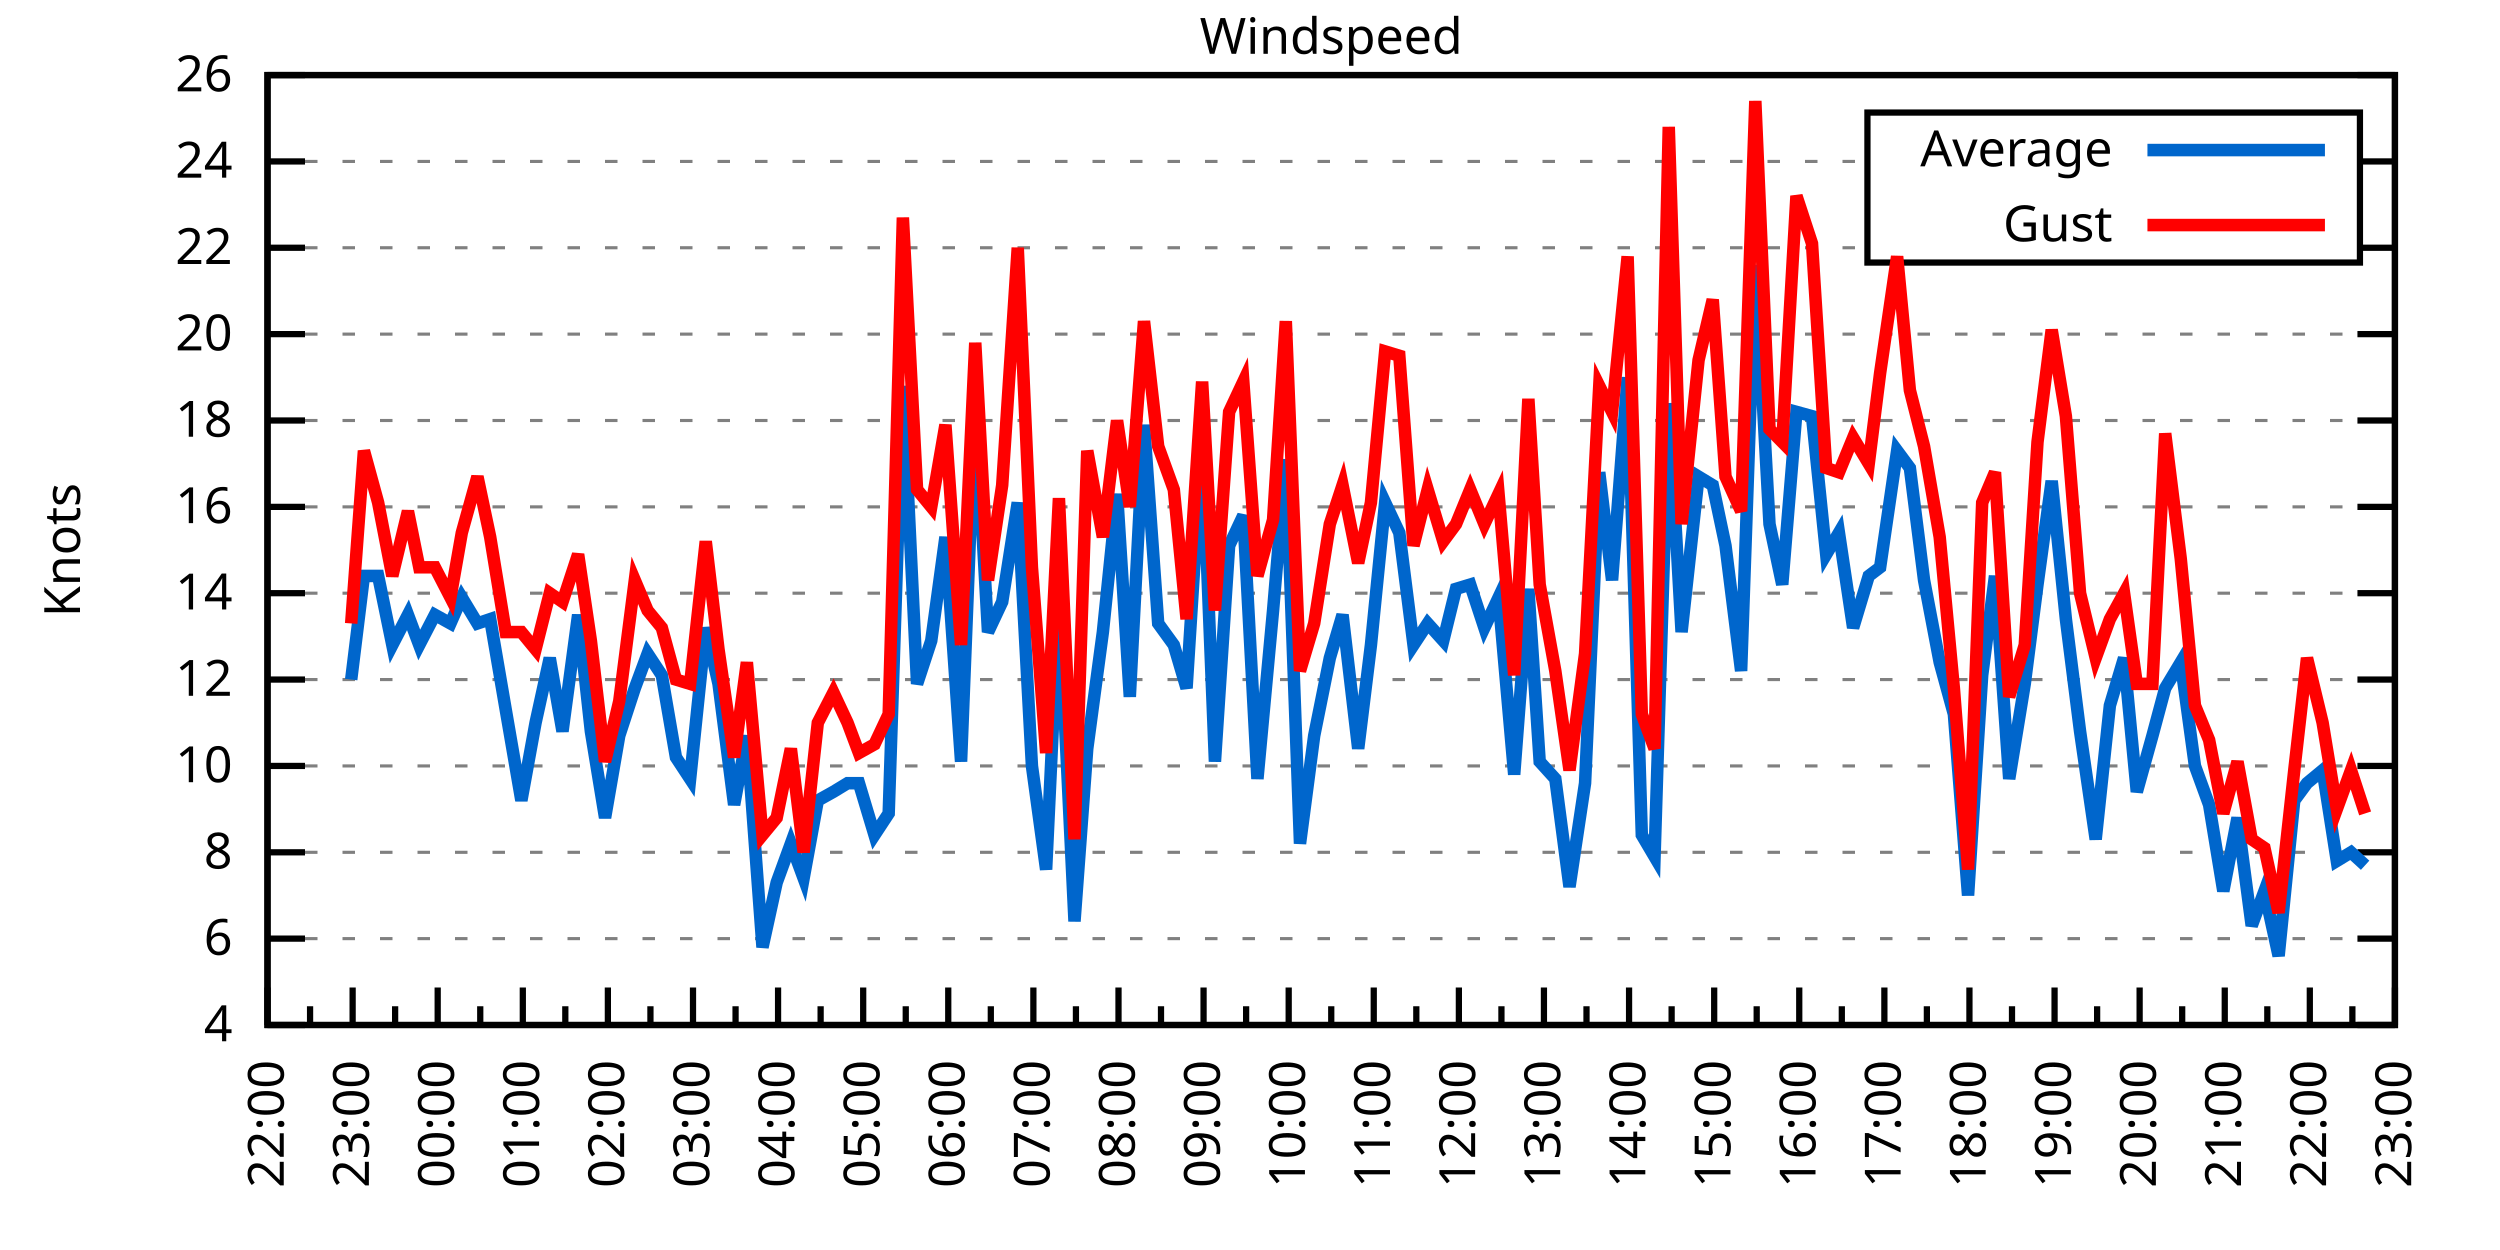
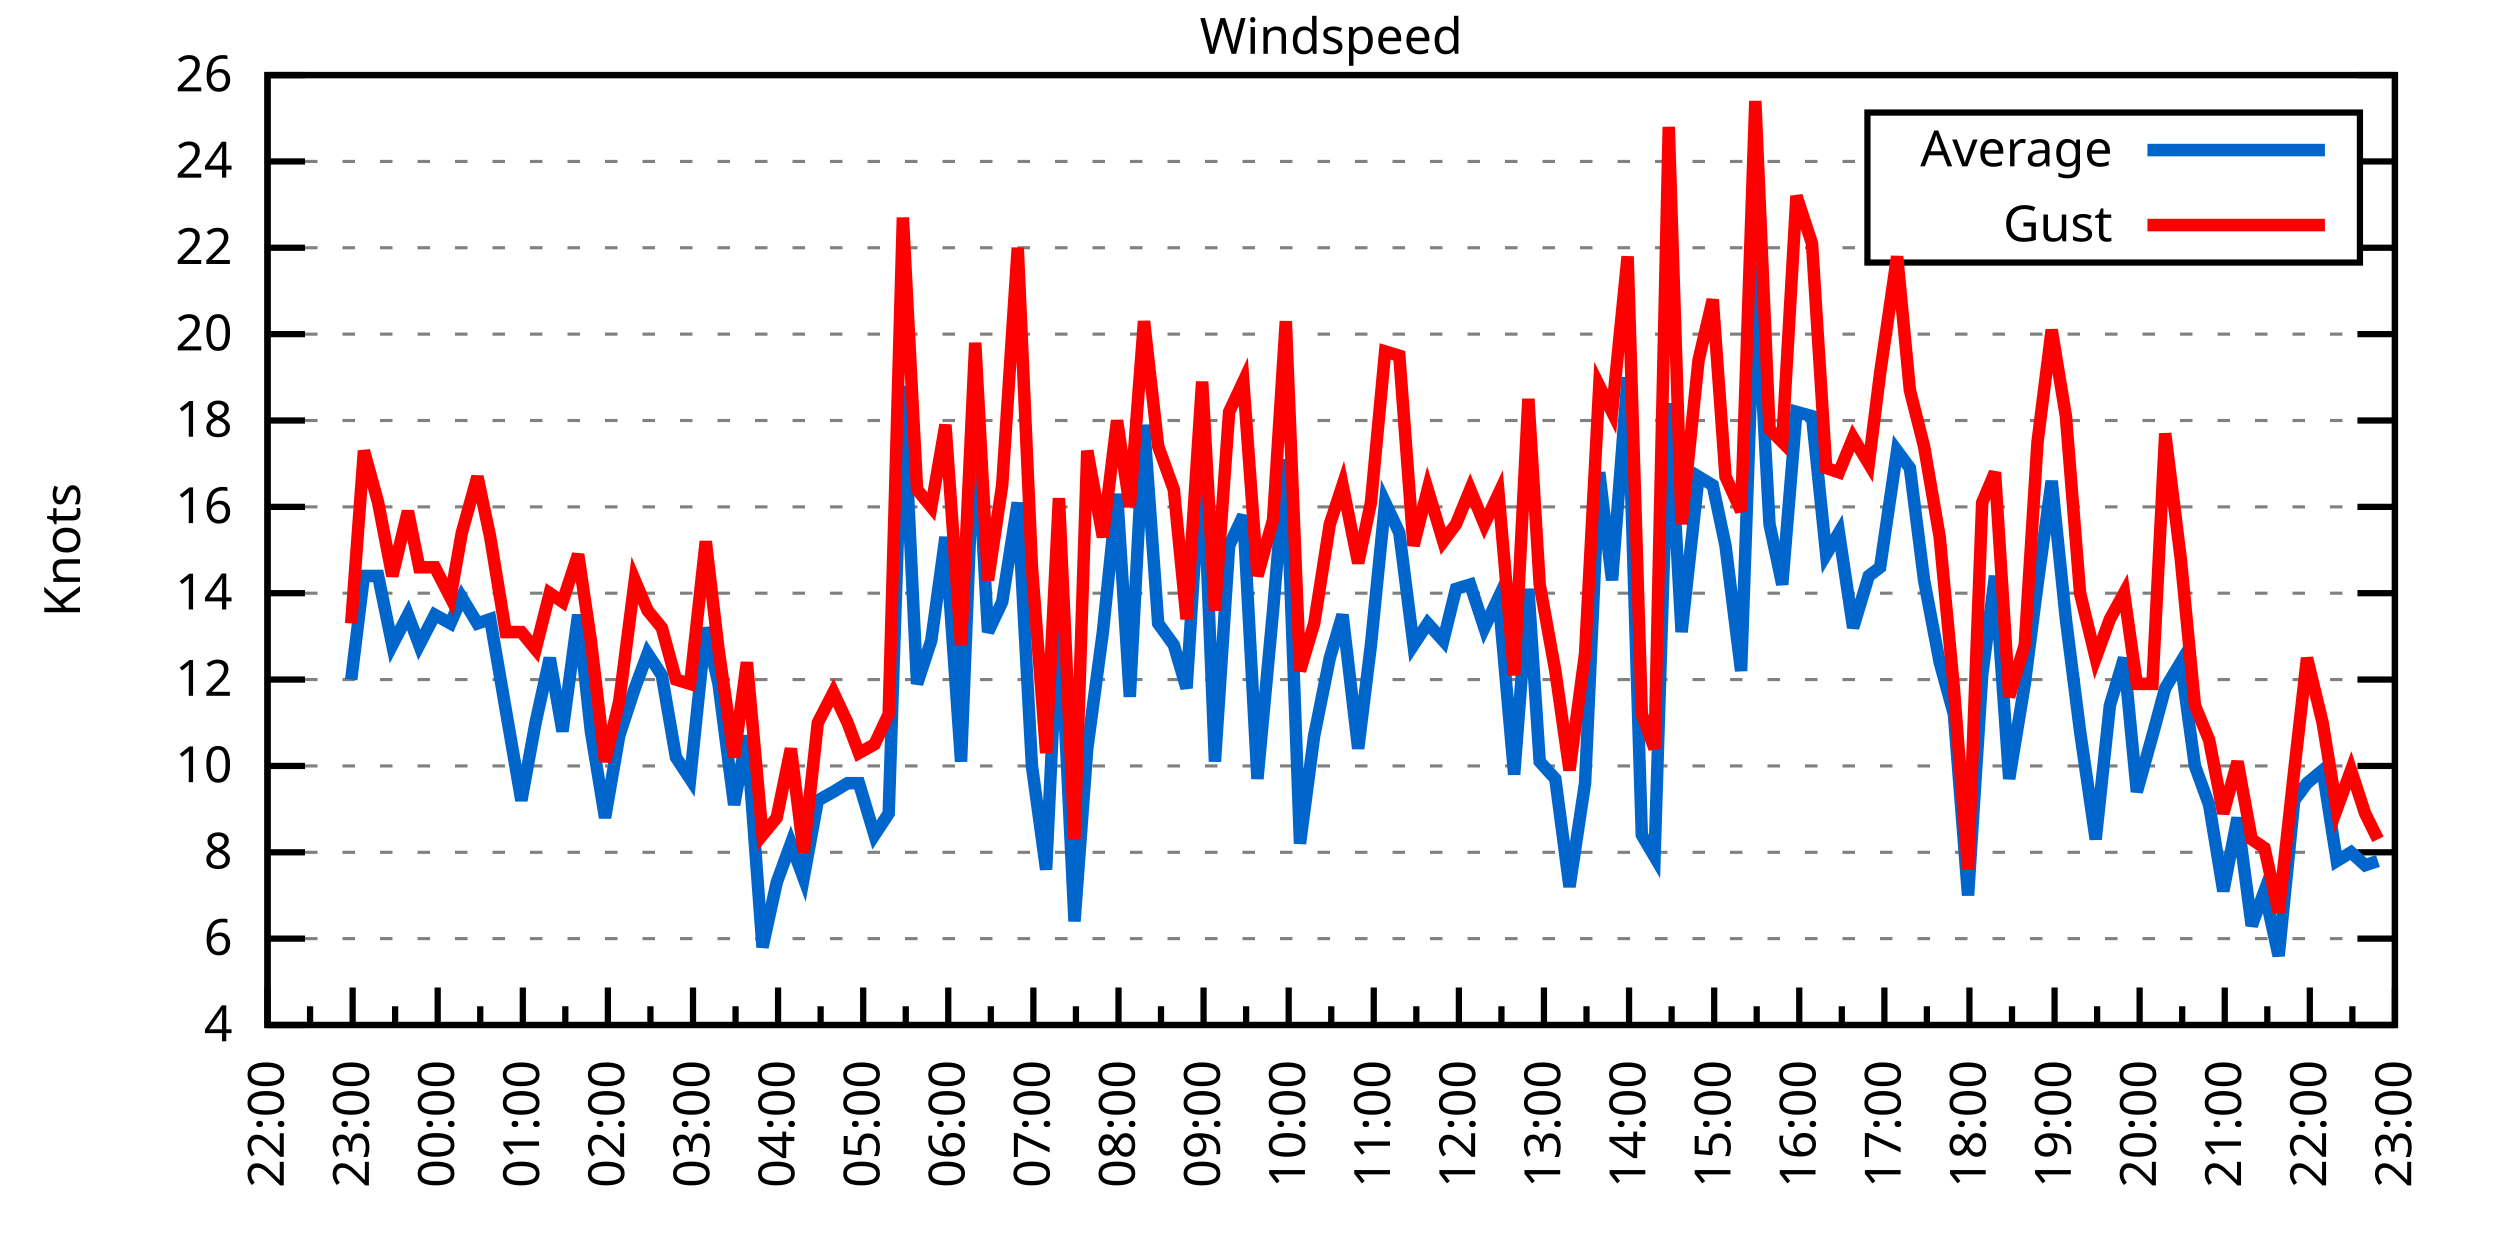
<svg xmlns="http://www.w3.org/2000/svg" xmlns:xlink="http://www.w3.org/1999/xlink" width="400" height="200" viewBox="0 0 400 200">
  <g id="gnuplot_canvas">
    <rect x="0" y="0" width="400" height="200" fill="none" />
    <defs>
      <circle id="gpDot" r="0.5" stroke-width="0.5" stroke="currentColor" />
      <path id="gpPt0" stroke-width="0.333" stroke="currentColor" d="M-1,0 h2 M0,-1 v2" />
      <path id="gpPt1" stroke-width="0.333" stroke="currentColor" d="M-1,-1 L1,1 M1,-1 L-1,1" />
      <path id="gpPt2" stroke-width="0.333" stroke="currentColor" d="M-1,0 L1,0 M0,-1 L0,1 M-1,-1 L1,1 M-1,1 L1,-1" />
      <rect id="gpPt3" stroke-width="0.333" stroke="currentColor" x="-1" y="-1" width="2" height="2" />
      <rect id="gpPt4" stroke-width="0.333" stroke="currentColor" fill="currentColor" x="-1" y="-1" width="2" height="2" />
      <circle id="gpPt5" stroke-width="0.333" stroke="currentColor" cx="0" cy="0" r="1" />
      <use xlink:href="#gpPt5" id="gpPt6" fill="currentColor" stroke="none" />
      <path id="gpPt7" stroke-width="0.333" stroke="currentColor" d="M0,-1.33 L-1.33,0.67 L1.33,0.67 z" />
      <use xlink:href="#gpPt7" id="gpPt8" fill="currentColor" stroke="none" />
      <use xlink:href="#gpPt7" id="gpPt9" stroke="currentColor" transform="rotate(180)" />
      <use xlink:href="#gpPt9" id="gpPt10" fill="currentColor" stroke="none" />
      <use xlink:href="#gpPt3" id="gpPt11" stroke="currentColor" transform="rotate(45)" />
      <use xlink:href="#gpPt11" id="gpPt12" fill="currentColor" stroke="none" />
      <path id="gpPt13" stroke-width="0.333" stroke="currentColor" d="M0,1.330 L1.265,0.411 L0.782,-1.067 L-0.782,-1.076 L-1.265,0.411 z" />
      <use xlink:href="#gpPt13" id="gpPt14" fill="currentColor" stroke="none" />
      <filter id="textbox" filterUnits="objectBoundingBox" x="0" y="0" height="1" width="1">
        <feFlood flood-color="white" flood-opacity="1" result="bgnd" />
        <feComposite in="SourceGraphic" in2="bgnd" operator="atop" />
      </filter>
      <filter id="greybox" filterUnits="objectBoundingBox" x="0" y="0" height="1" width="1">
        <feFlood flood-color="lightgrey" flood-opacity="1" result="grey" />
        <feComposite in="SourceGraphic" in2="grey" operator="atop" />
      </filter>
    </defs>
    <g fill="none" color="white" stroke="currentColor" stroke-width="1.00" stroke-linecap="butt" stroke-linejoin="miter">
</g>
    <g fill="none" color="black" stroke="currentColor" stroke-width="1.00" stroke-linecap="butt" stroke-linejoin="miter">
      <g stroke="none" shape-rendering="crispEdges">
        <polygon fill="rgb(255, 255, 255)" points="42.80,164.00 383.18,164.00 383.18,12.02 42.80,12.02 " />
      </g>
    </g>
    <g fill="none" color="black" stroke="currentColor" stroke-width="1.00" stroke-linecap="butt" stroke-linejoin="miter">
</g>
    <g fill="none" color="black" stroke="black" stroke-width="0.50" stroke-linecap="butt" stroke-linejoin="miter">
</g>
    <g fill="none" color="gray" stroke="currentColor" stroke-width="0.50" stroke-linecap="butt" stroke-linejoin="miter">
      <path stroke="gray" stroke-dasharray="2,4" class="gridline" d="M42.80,164.00 L383.19,164.00  " />
    </g>
    <g fill="none" color="gray" stroke="gray" stroke-width="1.00" stroke-linecap="butt" stroke-linejoin="miter">
</g>
    <g fill="none" color="black" stroke="currentColor" stroke-width="1.00" stroke-linecap="butt" stroke-linejoin="miter">
      <path stroke="black" d="M42.80,164.00 L48.80,164.00 M383.19,164.00 L377.19,164.00  " />
      <g transform="translate(37.20,166.60)" stroke="none" fill="black" font-family="Sans" font-size="8.00" text-anchor="end">
        <text>
          <tspan font-family="Sans"> 4</tspan>
        </text>
      </g>
    </g>
    <g fill="none" color="black" stroke="currentColor" stroke-width="1.00" stroke-linecap="butt" stroke-linejoin="miter">
</g>
    <g fill="none" color="black" stroke="black" stroke-width="0.50" stroke-linecap="butt" stroke-linejoin="miter">
</g>
    <g fill="none" color="gray" stroke="currentColor" stroke-width="0.50" stroke-linecap="butt" stroke-linejoin="miter">
      <path stroke="gray" stroke-dasharray="2,4" class="gridline" d="M42.80,150.18 L383.19,150.18  " />
    </g>
    <g fill="none" color="gray" stroke="gray" stroke-width="1.00" stroke-linecap="butt" stroke-linejoin="miter">
</g>
    <g fill="none" color="black" stroke="currentColor" stroke-width="1.00" stroke-linecap="butt" stroke-linejoin="miter">
      <path stroke="black" d="M42.80,150.18 L48.80,150.18 M383.19,150.18 L377.19,150.18  " />
      <g transform="translate(37.20,152.78)" stroke="none" fill="black" font-family="Sans" font-size="8.00" text-anchor="end">
        <text>
          <tspan font-family="Sans"> 6</tspan>
        </text>
      </g>
    </g>
    <g fill="none" color="black" stroke="currentColor" stroke-width="1.00" stroke-linecap="butt" stroke-linejoin="miter">
</g>
    <g fill="none" color="black" stroke="black" stroke-width="0.50" stroke-linecap="butt" stroke-linejoin="miter">
</g>
    <g fill="none" color="gray" stroke="currentColor" stroke-width="0.50" stroke-linecap="butt" stroke-linejoin="miter">
      <path stroke="gray" stroke-dasharray="2,4" class="gridline" d="M42.80,136.37 L383.19,136.37  " />
    </g>
    <g fill="none" color="gray" stroke="gray" stroke-width="1.00" stroke-linecap="butt" stroke-linejoin="miter">
</g>
    <g fill="none" color="black" stroke="currentColor" stroke-width="1.00" stroke-linecap="butt" stroke-linejoin="miter">
      <path stroke="black" d="M42.80,136.37 L48.80,136.37 M383.19,136.37 L377.19,136.37  " />
      <g transform="translate(37.20,138.97)" stroke="none" fill="black" font-family="Sans" font-size="8.00" text-anchor="end">
        <text>
          <tspan font-family="Sans"> 8</tspan>
        </text>
      </g>
    </g>
    <g fill="none" color="black" stroke="currentColor" stroke-width="1.00" stroke-linecap="butt" stroke-linejoin="miter">
</g>
    <g fill="none" color="black" stroke="black" stroke-width="0.50" stroke-linecap="butt" stroke-linejoin="miter">
</g>
    <g fill="none" color="gray" stroke="currentColor" stroke-width="0.50" stroke-linecap="butt" stroke-linejoin="miter">
      <path stroke="gray" stroke-dasharray="2,4" class="gridline" d="M42.80,122.55 L383.19,122.55  " />
    </g>
    <g fill="none" color="gray" stroke="gray" stroke-width="1.00" stroke-linecap="butt" stroke-linejoin="miter">
</g>
    <g fill="none" color="black" stroke="currentColor" stroke-width="1.00" stroke-linecap="butt" stroke-linejoin="miter">
      <path stroke="black" d="M42.80,122.55 L48.80,122.55 M383.19,122.55 L377.19,122.55  " />
      <g transform="translate(37.20,125.15)" stroke="none" fill="black" font-family="Sans" font-size="8.00" text-anchor="end">
        <text>
          <tspan font-family="Sans"> 10</tspan>
        </text>
      </g>
    </g>
    <g fill="none" color="black" stroke="currentColor" stroke-width="1.00" stroke-linecap="butt" stroke-linejoin="miter">
</g>
    <g fill="none" color="black" stroke="black" stroke-width="0.50" stroke-linecap="butt" stroke-linejoin="miter">
</g>
    <g fill="none" color="gray" stroke="currentColor" stroke-width="0.50" stroke-linecap="butt" stroke-linejoin="miter">
      <path stroke="gray" stroke-dasharray="2,4" class="gridline" d="M42.80,108.73 L383.19,108.73  " />
    </g>
    <g fill="none" color="gray" stroke="gray" stroke-width="1.00" stroke-linecap="butt" stroke-linejoin="miter">
</g>
    <g fill="none" color="black" stroke="currentColor" stroke-width="1.00" stroke-linecap="butt" stroke-linejoin="miter">
      <path stroke="black" d="M42.80,108.73 L48.80,108.73 M383.19,108.73 L377.19,108.73  " />
      <g transform="translate(37.20,111.33)" stroke="none" fill="black" font-family="Sans" font-size="8.00" text-anchor="end">
        <text>
          <tspan font-family="Sans"> 12</tspan>
        </text>
      </g>
    </g>
    <g fill="none" color="black" stroke="currentColor" stroke-width="1.00" stroke-linecap="butt" stroke-linejoin="miter">
</g>
    <g fill="none" color="black" stroke="black" stroke-width="0.50" stroke-linecap="butt" stroke-linejoin="miter">
</g>
    <g fill="none" color="gray" stroke="currentColor" stroke-width="0.50" stroke-linecap="butt" stroke-linejoin="miter">
      <path stroke="gray" stroke-dasharray="2,4" class="gridline" d="M42.80,94.91 L383.19,94.91  " />
    </g>
    <g fill="none" color="gray" stroke="gray" stroke-width="1.00" stroke-linecap="butt" stroke-linejoin="miter">
</g>
    <g fill="none" color="black" stroke="currentColor" stroke-width="1.00" stroke-linecap="butt" stroke-linejoin="miter">
      <path stroke="black" d="M42.80,94.91 L48.80,94.91 M383.19,94.91 L377.19,94.91  " />
      <g transform="translate(37.20,97.51)" stroke="none" fill="black" font-family="Sans" font-size="8.00" text-anchor="end">
        <text>
          <tspan font-family="Sans"> 14</tspan>
        </text>
      </g>
    </g>
    <g fill="none" color="black" stroke="currentColor" stroke-width="1.00" stroke-linecap="butt" stroke-linejoin="miter">
</g>
    <g fill="none" color="black" stroke="black" stroke-width="0.50" stroke-linecap="butt" stroke-linejoin="miter">
</g>
    <g fill="none" color="gray" stroke="currentColor" stroke-width="0.50" stroke-linecap="butt" stroke-linejoin="miter">
      <path stroke="gray" stroke-dasharray="2,4" class="gridline" d="M42.80,81.10 L383.19,81.10  " />
    </g>
    <g fill="none" color="gray" stroke="gray" stroke-width="1.00" stroke-linecap="butt" stroke-linejoin="miter">
</g>
    <g fill="none" color="black" stroke="currentColor" stroke-width="1.00" stroke-linecap="butt" stroke-linejoin="miter">
      <path stroke="black" d="M42.80,81.10 L48.80,81.10 M383.19,81.10 L377.19,81.10  " />
      <g transform="translate(37.20,83.70)" stroke="none" fill="black" font-family="Sans" font-size="8.00" text-anchor="end">
        <text>
          <tspan font-family="Sans"> 16</tspan>
        </text>
      </g>
    </g>
    <g fill="none" color="black" stroke="currentColor" stroke-width="1.00" stroke-linecap="butt" stroke-linejoin="miter">
</g>
    <g fill="none" color="black" stroke="black" stroke-width="0.50" stroke-linecap="butt" stroke-linejoin="miter">
</g>
    <g fill="none" color="gray" stroke="currentColor" stroke-width="0.50" stroke-linecap="butt" stroke-linejoin="miter">
      <path stroke="gray" stroke-dasharray="2,4" class="gridline" d="M42.80,67.28 L383.19,67.28  " />
    </g>
    <g fill="none" color="gray" stroke="gray" stroke-width="1.00" stroke-linecap="butt" stroke-linejoin="miter">
</g>
    <g fill="none" color="black" stroke="currentColor" stroke-width="1.00" stroke-linecap="butt" stroke-linejoin="miter">
      <path stroke="black" d="M42.80,67.28 L48.80,67.28 M383.19,67.28 L377.19,67.28  " />
      <g transform="translate(37.20,69.88)" stroke="none" fill="black" font-family="Sans" font-size="8.00" text-anchor="end">
        <text>
          <tspan font-family="Sans"> 18</tspan>
        </text>
      </g>
    </g>
    <g fill="none" color="black" stroke="currentColor" stroke-width="1.00" stroke-linecap="butt" stroke-linejoin="miter">
</g>
    <g fill="none" color="black" stroke="black" stroke-width="0.50" stroke-linecap="butt" stroke-linejoin="miter">
</g>
    <g fill="none" color="gray" stroke="currentColor" stroke-width="0.50" stroke-linecap="butt" stroke-linejoin="miter">
      <path stroke="gray" stroke-dasharray="2,4" class="gridline" d="M42.80,53.46 L383.19,53.46  " />
    </g>
    <g fill="none" color="gray" stroke="gray" stroke-width="1.00" stroke-linecap="butt" stroke-linejoin="miter">
</g>
    <g fill="none" color="black" stroke="currentColor" stroke-width="1.00" stroke-linecap="butt" stroke-linejoin="miter">
      <path stroke="black" d="M42.80,53.46 L48.80,53.46 M383.19,53.46 L377.19,53.46  " />
      <g transform="translate(37.20,56.06)" stroke="none" fill="black" font-family="Sans" font-size="8.00" text-anchor="end">
        <text>
          <tspan font-family="Sans"> 20</tspan>
        </text>
      </g>
    </g>
    <g fill="none" color="black" stroke="currentColor" stroke-width="1.00" stroke-linecap="butt" stroke-linejoin="miter">
</g>
    <g fill="none" color="black" stroke="black" stroke-width="0.50" stroke-linecap="butt" stroke-linejoin="miter">
</g>
    <g fill="none" color="gray" stroke="currentColor" stroke-width="0.50" stroke-linecap="butt" stroke-linejoin="miter">
      <path stroke="gray" stroke-dasharray="2,4" class="gridline" d="M42.80,39.64 L298.79,39.64 M377.59,39.64 L383.19,39.64  " />
    </g>
    <g fill="none" color="gray" stroke="gray" stroke-width="1.00" stroke-linecap="butt" stroke-linejoin="miter">
</g>
    <g fill="none" color="black" stroke="currentColor" stroke-width="1.00" stroke-linecap="butt" stroke-linejoin="miter">
      <path stroke="black" d="M42.80,39.64 L48.80,39.64 M383.19,39.64 L377.19,39.64  " />
      <g transform="translate(37.20,42.24)" stroke="none" fill="black" font-family="Sans" font-size="8.00" text-anchor="end">
        <text>
          <tspan font-family="Sans"> 22</tspan>
        </text>
      </g>
    </g>
    <g fill="none" color="black" stroke="currentColor" stroke-width="1.00" stroke-linecap="butt" stroke-linejoin="miter">
</g>
    <g fill="none" color="black" stroke="black" stroke-width="0.50" stroke-linecap="butt" stroke-linejoin="miter">
</g>
    <g fill="none" color="gray" stroke="currentColor" stroke-width="0.50" stroke-linecap="butt" stroke-linejoin="miter">
      <path stroke="gray" stroke-dasharray="2,4" class="gridline" d="M42.80,25.83 L298.79,25.83 M377.59,25.83 L383.19,25.83  " />
    </g>
    <g fill="none" color="gray" stroke="gray" stroke-width="1.00" stroke-linecap="butt" stroke-linejoin="miter">
</g>
    <g fill="none" color="black" stroke="currentColor" stroke-width="1.00" stroke-linecap="butt" stroke-linejoin="miter">
      <path stroke="black" d="M42.80,25.83 L48.80,25.83 M383.19,25.83 L377.19,25.83  " />
      <g transform="translate(37.20,28.43)" stroke="none" fill="black" font-family="Sans" font-size="8.00" text-anchor="end">
        <text>
          <tspan font-family="Sans"> 24</tspan>
        </text>
      </g>
    </g>
    <g fill="none" color="black" stroke="currentColor" stroke-width="1.00" stroke-linecap="butt" stroke-linejoin="miter">
</g>
    <g fill="none" color="black" stroke="black" stroke-width="0.50" stroke-linecap="butt" stroke-linejoin="miter">
</g>
    <g fill="none" color="gray" stroke="currentColor" stroke-width="0.50" stroke-linecap="butt" stroke-linejoin="miter">
      <path stroke="gray" stroke-dasharray="2,4" class="gridline" d="M42.80,12.01 L383.19,12.01  " />
    </g>
    <g fill="none" color="gray" stroke="gray" stroke-width="1.00" stroke-linecap="butt" stroke-linejoin="miter">
</g>
    <g fill="none" color="black" stroke="currentColor" stroke-width="1.00" stroke-linecap="butt" stroke-linejoin="miter">
      <path stroke="black" d="M42.80,12.01 L48.80,12.01 M383.19,12.01 L377.19,12.01  " />
      <g transform="translate(37.20,14.61)" stroke="none" fill="black" font-family="Sans" font-size="8.00" text-anchor="end">
        <text>
          <tspan font-family="Sans"> 26</tspan>
        </text>
      </g>
    </g>
    <g fill="none" color="black" stroke="currentColor" stroke-width="1.00" stroke-linecap="butt" stroke-linejoin="miter">
      <path stroke="black" d="M42.80,164.00 L42.80,158.00  " />
      <g transform="translate(45.40,169.60) rotate(270)" stroke="none" fill="black" font-family="Sans" font-size="8.00" text-anchor="end">
        <text>
          <tspan font-family="Sans">22:00</tspan>
        </text>
      </g>
    </g>
    <g fill="none" color="black" stroke="currentColor" stroke-width="1.00" stroke-linecap="butt" stroke-linejoin="miter">
      <path stroke="black" d="M49.61,164.00 L49.61,161.00 M56.42,164.00 L56.42,158.00  " />
      <g transform="translate(59.02,169.60) rotate(270)" stroke="none" fill="black" font-family="Sans" font-size="8.00" text-anchor="end">
        <text>
          <tspan font-family="Sans">23:00</tspan>
        </text>
      </g>
    </g>
    <g fill="none" color="black" stroke="currentColor" stroke-width="1.00" stroke-linecap="butt" stroke-linejoin="miter">
      <path stroke="black" d="M63.22,164.00 L63.22,161.00 M70.03,164.00 L70.03,158.00  " />
      <g transform="translate(72.63,169.60) rotate(270)" stroke="none" fill="black" font-family="Sans" font-size="8.00" text-anchor="end">
        <text>
          <tspan font-family="Sans">00:00</tspan>
        </text>
      </g>
    </g>
    <g fill="none" color="black" stroke="currentColor" stroke-width="1.00" stroke-linecap="butt" stroke-linejoin="miter">
      <path stroke="black" d="M76.84,164.00 L76.84,161.00 M83.65,164.00 L83.65,158.00  " />
      <g transform="translate(86.25,169.60) rotate(270)" stroke="none" fill="black" font-family="Sans" font-size="8.00" text-anchor="end">
        <text>
          <tspan font-family="Sans">01:00</tspan>
        </text>
      </g>
    </g>
    <g fill="none" color="black" stroke="currentColor" stroke-width="1.00" stroke-linecap="butt" stroke-linejoin="miter">
      <path stroke="black" d="M90.45,164.00 L90.45,161.00 M97.26,164.00 L97.26,158.00  " />
      <g transform="translate(99.86,169.60) rotate(270)" stroke="none" fill="black" font-family="Sans" font-size="8.00" text-anchor="end">
        <text>
          <tspan font-family="Sans">02:00</tspan>
        </text>
      </g>
    </g>
    <g fill="none" color="black" stroke="currentColor" stroke-width="1.00" stroke-linecap="butt" stroke-linejoin="miter">
      <path stroke="black" d="M104.07,164.00 L104.07,161.00 M110.88,164.00 L110.88,158.00  " />
      <g transform="translate(113.48,169.60) rotate(270)" stroke="none" fill="black" font-family="Sans" font-size="8.00" text-anchor="end">
        <text>
          <tspan font-family="Sans">03:00</tspan>
        </text>
      </g>
    </g>
    <g fill="none" color="black" stroke="currentColor" stroke-width="1.00" stroke-linecap="butt" stroke-linejoin="miter">
      <path stroke="black" d="M117.69,164.00 L117.69,161.00 M124.49,164.00 L124.49,158.00  " />
      <g transform="translate(127.09,169.60) rotate(270)" stroke="none" fill="black" font-family="Sans" font-size="8.00" text-anchor="end">
        <text>
          <tspan font-family="Sans">04:00</tspan>
        </text>
      </g>
    </g>
    <g fill="none" color="black" stroke="currentColor" stroke-width="1.00" stroke-linecap="butt" stroke-linejoin="miter">
      <path stroke="black" d="M131.30,164.00 L131.30,161.00 M138.11,164.00 L138.11,158.00  " />
      <g transform="translate(140.71,169.60) rotate(270)" stroke="none" fill="black" font-family="Sans" font-size="8.00" text-anchor="end">
        <text>
          <tspan font-family="Sans">05:00</tspan>
        </text>
      </g>
    </g>
    <g fill="none" color="black" stroke="currentColor" stroke-width="1.00" stroke-linecap="butt" stroke-linejoin="miter">
      <path stroke="black" d="M144.92,164.00 L144.92,161.00 M151.72,164.00 L151.72,158.00  " />
      <g transform="translate(154.32,169.60) rotate(270)" stroke="none" fill="black" font-family="Sans" font-size="8.00" text-anchor="end">
        <text>
          <tspan font-family="Sans">06:00</tspan>
        </text>
      </g>
    </g>
    <g fill="none" color="black" stroke="currentColor" stroke-width="1.00" stroke-linecap="butt" stroke-linejoin="miter">
      <path stroke="black" d="M158.53,164.00 L158.53,161.00 M165.34,164.00 L165.34,158.00  " />
      <g transform="translate(167.94,169.60) rotate(270)" stroke="none" fill="black" font-family="Sans" font-size="8.00" text-anchor="end">
        <text>
          <tspan font-family="Sans">07:00</tspan>
        </text>
      </g>
    </g>
    <g fill="none" color="black" stroke="currentColor" stroke-width="1.00" stroke-linecap="butt" stroke-linejoin="miter">
      <path stroke="black" d="M172.15,164.00 L172.15,161.00 M178.96,164.00 L178.96,158.00  " />
      <g transform="translate(181.56,169.60) rotate(270)" stroke="none" fill="black" font-family="Sans" font-size="8.00" text-anchor="end">
        <text>
          <tspan font-family="Sans">08:00</tspan>
        </text>
      </g>
    </g>
    <g fill="none" color="black" stroke="currentColor" stroke-width="1.00" stroke-linecap="butt" stroke-linejoin="miter">
      <path stroke="black" d="M185.76,164.00 L185.76,161.00 M192.57,164.00 L192.57,158.00  " />
      <g transform="translate(195.17,169.60) rotate(270)" stroke="none" fill="black" font-family="Sans" font-size="8.00" text-anchor="end">
        <text>
          <tspan font-family="Sans">09:00</tspan>
        </text>
      </g>
    </g>
    <g fill="none" color="black" stroke="currentColor" stroke-width="1.00" stroke-linecap="butt" stroke-linejoin="miter">
      <path stroke="black" d="M199.38,164.00 L199.38,161.00 M206.19,164.00 L206.19,158.00  " />
      <g transform="translate(208.79,169.60) rotate(270)" stroke="none" fill="black" font-family="Sans" font-size="8.00" text-anchor="end">
        <text>
          <tspan font-family="Sans">10:00</tspan>
        </text>
      </g>
    </g>
    <g fill="none" color="black" stroke="currentColor" stroke-width="1.00" stroke-linecap="butt" stroke-linejoin="miter">
      <path stroke="black" d="M213.00,164.00 L213.00,161.00 M219.80,164.00 L219.80,158.00  " />
      <g transform="translate(222.40,169.60) rotate(270)" stroke="none" fill="black" font-family="Sans" font-size="8.00" text-anchor="end">
        <text>
          <tspan font-family="Sans">11:00</tspan>
        </text>
      </g>
    </g>
    <g fill="none" color="black" stroke="currentColor" stroke-width="1.00" stroke-linecap="butt" stroke-linejoin="miter">
      <path stroke="black" d="M226.61,164.00 L226.61,161.00 M233.42,164.00 L233.42,158.00  " />
      <g transform="translate(236.02,169.60) rotate(270)" stroke="none" fill="black" font-family="Sans" font-size="8.00" text-anchor="end">
        <text>
          <tspan font-family="Sans">12:00</tspan>
        </text>
      </g>
    </g>
    <g fill="none" color="black" stroke="currentColor" stroke-width="1.00" stroke-linecap="butt" stroke-linejoin="miter">
      <path stroke="black" d="M240.23,164.00 L240.23,161.00 M247.03,164.00 L247.03,158.00  " />
      <g transform="translate(249.63,169.60) rotate(270)" stroke="none" fill="black" font-family="Sans" font-size="8.00" text-anchor="end">
        <text>
          <tspan font-family="Sans">13:00</tspan>
        </text>
      </g>
    </g>
    <g fill="none" color="black" stroke="currentColor" stroke-width="1.00" stroke-linecap="butt" stroke-linejoin="miter">
      <path stroke="black" d="M253.84,164.00 L253.84,161.00 M260.65,164.00 L260.65,158.00  " />
      <g transform="translate(263.25,169.60) rotate(270)" stroke="none" fill="black" font-family="Sans" font-size="8.00" text-anchor="end">
        <text>
          <tspan font-family="Sans">14:00</tspan>
        </text>
      </g>
    </g>
    <g fill="none" color="black" stroke="currentColor" stroke-width="1.00" stroke-linecap="butt" stroke-linejoin="miter">
      <path stroke="black" d="M267.46,164.00 L267.46,161.00 M274.27,164.00 L274.27,158.00  " />
      <g transform="translate(276.87,169.60) rotate(270)" stroke="none" fill="black" font-family="Sans" font-size="8.00" text-anchor="end">
        <text>
          <tspan font-family="Sans">15:00</tspan>
        </text>
      </g>
    </g>
    <g fill="none" color="black" stroke="currentColor" stroke-width="1.00" stroke-linecap="butt" stroke-linejoin="miter">
      <path stroke="black" d="M281.07,164.00 L281.07,161.00 M287.88,164.00 L287.88,158.00  " />
      <g transform="translate(290.48,169.60) rotate(270)" stroke="none" fill="black" font-family="Sans" font-size="8.00" text-anchor="end">
        <text>
          <tspan font-family="Sans">16:00</tspan>
        </text>
      </g>
    </g>
    <g fill="none" color="black" stroke="currentColor" stroke-width="1.00" stroke-linecap="butt" stroke-linejoin="miter">
      <path stroke="black" d="M294.69,164.00 L294.69,161.00 M301.50,164.00 L301.50,158.00  " />
      <g transform="translate(304.10,169.60) rotate(270)" stroke="none" fill="black" font-family="Sans" font-size="8.00" text-anchor="end">
        <text>
          <tspan font-family="Sans">17:00</tspan>
        </text>
      </g>
    </g>
    <g fill="none" color="black" stroke="currentColor" stroke-width="1.00" stroke-linecap="butt" stroke-linejoin="miter">
      <path stroke="black" d="M308.30,164.00 L308.30,161.00 M315.11,164.00 L315.11,158.00  " />
      <g transform="translate(317.71,169.60) rotate(270)" stroke="none" fill="black" font-family="Sans" font-size="8.00" text-anchor="end">
        <text>
          <tspan font-family="Sans">18:00</tspan>
        </text>
      </g>
    </g>
    <g fill="none" color="black" stroke="currentColor" stroke-width="1.00" stroke-linecap="butt" stroke-linejoin="miter">
      <path stroke="black" d="M321.92,164.00 L321.92,161.00 M328.73,164.00 L328.73,158.00  " />
      <g transform="translate(331.33,169.60) rotate(270)" stroke="none" fill="black" font-family="Sans" font-size="8.00" text-anchor="end">
        <text>
          <tspan font-family="Sans">19:00</tspan>
        </text>
      </g>
    </g>
    <g fill="none" color="black" stroke="currentColor" stroke-width="1.00" stroke-linecap="butt" stroke-linejoin="miter">
      <path stroke="black" d="M335.54,164.00 L335.54,161.00 M342.34,164.00 L342.34,158.00  " />
      <g transform="translate(344.94,169.60) rotate(270)" stroke="none" fill="black" font-family="Sans" font-size="8.00" text-anchor="end">
        <text>
          <tspan font-family="Sans">20:00</tspan>
        </text>
      </g>
    </g>
    <g fill="none" color="black" stroke="currentColor" stroke-width="1.00" stroke-linecap="butt" stroke-linejoin="miter">
      <path stroke="black" d="M349.15,164.00 L349.15,161.00 M355.96,164.00 L355.96,158.00  " />
      <g transform="translate(358.56,169.60) rotate(270)" stroke="none" fill="black" font-family="Sans" font-size="8.00" text-anchor="end">
        <text>
          <tspan font-family="Sans">21:00</tspan>
        </text>
      </g>
    </g>
    <g fill="none" color="black" stroke="currentColor" stroke-width="1.00" stroke-linecap="butt" stroke-linejoin="miter">
      <path stroke="black" d="M362.77,164.00 L362.77,161.00 M369.57,164.00 L369.57,158.00  " />
      <g transform="translate(372.17,169.60) rotate(270)" stroke="none" fill="black" font-family="Sans" font-size="8.00" text-anchor="end">
        <text>
          <tspan font-family="Sans">22:00</tspan>
        </text>
      </g>
    </g>
    <g fill="none" color="black" stroke="currentColor" stroke-width="1.00" stroke-linecap="butt" stroke-linejoin="miter">
      <path stroke="black" d="M376.38,164.00 L376.38,161.00 M383.19,164.00 L383.19,158.00  " />
      <g transform="translate(385.79,169.60) rotate(270)" stroke="none" fill="black" font-family="Sans" font-size="8.00" text-anchor="end">
        <text>
          <tspan font-family="Sans">23:00</tspan>
        </text>
      </g>
    </g>
    <g fill="none" color="black" stroke="currentColor" stroke-width="1.00" stroke-linecap="butt" stroke-linejoin="miter">
</g>
    <g fill="none" color="black" stroke="currentColor" stroke-width="1.00" stroke-linecap="butt" stroke-linejoin="miter">
      <path stroke="black" d="M42.80,12.01 L42.80,164.00 L383.19,164.00 L383.19,12.01 L42.80,12.01 Z  " />
    </g>
    <g fill="none" color="black" stroke="currentColor" stroke-width="1.00" stroke-linecap="butt" stroke-linejoin="miter">
      <g transform="translate(12.80,88.01) rotate(270)" stroke="none" fill="black" font-family="Sans" font-size="8.00" text-anchor="middle">
        <text>
          <tspan font-family="Sans">Knots</tspan>
        </text>
      </g>
    </g>
    <g fill="none" color="black" stroke="currentColor" stroke-width="1.00" stroke-linecap="butt" stroke-linejoin="miter">
</g>
    <g fill="none" color="black" stroke="currentColor" stroke-width="1.00" stroke-linecap="butt" stroke-linejoin="miter">
      <path stroke="black" d="M298.79,42.01 L298.79,18.01 L377.59,18.01 L377.59,42.01 L298.79,42.01 Z  " />
    </g>
    <g id="Windspeed_plot_1">
      <g fill="none" color="white" stroke="black" stroke-width="2.00" stroke-linecap="butt" stroke-linejoin="miter">
</g>
      <g fill="none" color="black" stroke="currentColor" stroke-width="2.00" stroke-linecap="butt" stroke-linejoin="miter">
        <g transform="translate(337.99,26.61)" stroke="none" fill="black" font-family="Sans" font-size="8.00" text-anchor="end">
          <text>
            <tspan font-family="Sans">Average</tspan>
          </text>
        </g>
      </g>
      <g fill="none" color="black" stroke="currentColor" stroke-width="2.00" stroke-linecap="butt" stroke-linejoin="miter">
-         <path stroke="rgb(  0, 102, 204)" d="M343.59,24.01 L371.99,24.01 M56.19,108.73 L58.23,92.15 L60.50,92.15 L62.77,103.20 L65.27,98.37 L67.08,103.20   L69.58,98.37 L72.07,99.75 L73.89,95.60 L76.39,99.75 L78.43,99.06 L80.92,113.57 L83.42,128.08 L85.69,115.64   L87.96,105.28 L90.00,117.02 L92.50,98.37 L94.54,117.02 L96.81,130.84 L99.08,117.71 L101.57,110.11 L103.62,104.59   L105.89,108.04 L108.15,121.17 L110.42,124.62 L112.92,100.44 L114.96,109.42 L117.46,128.77 L119.50,117.71 L122.00,151.56   L124.27,141.20 L126.54,134.98 L128.58,140.51 L130.85,128.08 L133.34,126.69 L135.61,125.31 L137.43,125.31 L139.92,133.60   L142.19,130.15 L144.46,61.75 L146.73,109.42 L149.00,102.51 L151.27,85.93 L153.77,121.86 L156.04,64.52 L158.08,101.13   L160.35,96.30 L162.84,80.41 L165.11,122.55 L167.38,139.13 L169.43,95.60 L171.92,147.42 L173.96,119.78 L176.46,101.13   L178.73,79.02 L180.77,111.49 L183.04,67.97 L185.31,99.75 L187.81,103.20 L189.85,110.11 L192.34,70.73 L194.39,121.86   L196.66,87.31 L198.93,82.48 L201.19,124.62 L203.69,97.68 L205.73,73.50 L208.00,134.98 L210.27,117.71 L212.77,105.28   L214.81,98.37 L217.31,119.78 L219.35,103.20 L221.62,80.41 L223.89,85.24 L226.16,103.20 L228.43,99.75 L230.92,102.51   L232.96,94.22 L235.23,93.53 L237.50,100.44 L239.77,95.60 L242.27,123.93 L244.54,94.22 L246.35,121.86 L248.85,124.62   L251.12,141.89 L253.61,125.31 L255.88,75.57 L257.93,92.84 L260.42,60.37 L262.69,133.60 L264.73,137.06 L267.00,64.52   L269.05,101.13 L271.77,76.26 L274.04,77.64 L276.08,87.31 L278.58,107.35 L280.85,42.41 L283.12,83.86 L285.16,93.53   L287.43,65.90 L289.92,66.59 L292.19,88.70 L294.23,85.24 L296.50,100.44 L299.00,92.15 L300.82,90.77 L303.54,72.12   L305.58,74.88 L307.85,92.84 L310.35,105.97 L312.62,114.26 L314.89,143.27 L317.15,108.04 L319.20,92.15 L321.47,124.62   L323.96,109.42 L326.00,93.53 L328.27,76.95 L330.54,99.06 L332.81,117.02 L335.31,134.29 L337.58,112.88 L339.85,105.28   L341.89,126.69 L344.39,117.71 L346.43,110.11 L348.92,105.97 L351.19,122.55 L353.46,128.77 L355.73,142.58 L358.00,130.84   L360.27,148.11 L362.31,142.58 L364.58,152.95 L367.08,128.08 L369.12,125.31 L371.62,123.24 L373.89,137.75 L376.16,136.37   L378.42,138.44  " />
+         <path stroke="rgb(  0, 102, 204)" d="M343.59,24.01 L371.99,24.01 M56.19,108.73 L58.23,92.15 L60.50,92.15 L62.77,103.20 L65.27,98.37 L67.08,103.20   L69.58,98.37 L72.07,99.75 L73.89,95.60 L76.39,99.75 L78.43,99.06 L80.92,113.57 L83.42,128.08 L85.69,115.64   L87.96,105.28 L90.00,117.02 L92.50,98.37 L94.54,117.02 L96.81,130.84 L99.08,117.71 L101.57,110.11 L103.62,104.59   L105.89,108.04 L108.15,121.17 L110.42,124.62 L112.92,100.44 L114.96,109.42 L117.46,128.77 L119.50,117.71 L122.00,151.56   L124.27,141.20 L126.54,134.98 L128.58,140.51 L130.85,128.08 L133.34,126.69 L135.61,125.31 L137.43,125.31 L139.92,133.60   L142.19,130.15 L144.46,61.75 L146.73,109.42 L149.00,102.51 L151.27,85.93 L153.77,121.86 L156.04,64.52 L158.08,101.13   L160.35,96.30 L162.84,80.41 L165.11,122.55 L167.38,139.13 L169.43,95.60 L171.92,147.42 L173.96,119.78 L176.46,101.13   L178.73,79.02 L180.77,111.49 L183.04,67.97 L185.31,99.75 L187.81,103.20 L189.85,110.11 L192.34,70.73 L194.39,121.86   L196.66,87.31 L198.93,82.48 L201.19,124.62 L203.69,97.68 L205.73,73.50 L208.00,134.98 L210.27,117.71 L212.77,105.28   L214.81,98.37 L217.31,119.78 L219.35,103.20 L221.62,80.41 L223.89,85.24 L226.16,103.20 L228.43,99.75 L230.92,102.51   L232.96,94.22 L235.23,93.53 L237.50,100.44 L239.77,95.60 L242.27,123.93 L244.54,94.22 L246.35,121.86 L248.85,124.62   L251.12,141.89 L253.61,125.31 L255.88,75.57 L257.93,92.84 L260.42,60.37 L262.69,133.60 L264.73,137.06 L267.00,64.52   L269.05,101.13 L271.77,76.26 L274.04,77.64 L276.08,87.31 L278.58,107.35 L280.85,42.41 L283.12,83.86 L285.16,93.53   L287.43,65.90 L289.92,66.59 L292.19,88.70 L294.23,85.24 L296.50,100.44 L299.00,92.15 L300.82,90.77 L303.54,72.12   L305.58,74.88 L307.85,92.84 L310.35,105.97 L312.62,114.26 L314.89,143.27 L317.15,108.04 L319.20,92.15 L321.47,124.62   L323.96,109.42 L326.00,93.53 L328.27,76.95 L330.54,99.06 L332.81,117.02 L335.31,134.29 L337.58,112.88 L339.85,105.28   L341.89,126.69 L344.39,117.71 L346.43,110.11 L348.92,105.97 L351.19,122.55 L353.46,128.77 L355.73,142.58 L358.00,130.84   L360.27,148.11 L362.31,142.58 L364.58,152.95 L367.08,128.08 L369.12,125.31 L371.62,123.24 L373.89,137.75 L376.16,136.37   L378.42,138.44 L380.47,137.75  " />
      </g>
    </g>
    <g id="Windspeed_plot_2">
      <g fill="none" color="black" stroke="currentColor" stroke-width="2.00" stroke-linecap="butt" stroke-linejoin="miter">
        <g transform="translate(337.99,38.61)" stroke="none" fill="black" font-family="Sans" font-size="8.00" text-anchor="end">
          <text>
            <tspan font-family="Sans">Gust</tspan>
          </text>
        </g>
      </g>
      <g fill="none" color="black" stroke="currentColor" stroke-width="2.00" stroke-linecap="butt" stroke-linejoin="miter">
-         <path stroke="rgb(255,   0,   0)" d="M343.59,36.01 L371.99,36.01 M56.19,99.75 L58.23,72.12 L60.50,80.41 L62.77,92.15 L65.27,81.79 L67.08,90.77   L69.58,90.77 L72.07,95.60 L73.89,85.24 L76.39,76.26 L78.43,85.93 L80.92,101.13 L83.42,101.13 L85.69,103.89   L87.96,94.91 L90.00,96.30 L92.50,88.70 L94.54,102.51 L96.81,121.86 L99.08,112.19 L101.57,92.84 L103.62,97.68   L105.89,100.44 L108.15,108.73 L110.42,109.42 L112.92,86.62 L114.96,103.89 L117.46,121.17 L119.50,105.97 L122.00,133.60   L124.27,130.84 L126.54,119.78 L128.58,136.37 L130.85,115.64 L133.34,110.80 L135.61,115.64 L137.43,120.48 L139.92,119.09   L142.19,114.26 L144.46,34.81 L146.73,78.33 L149.00,81.10 L151.27,67.97 L153.77,103.20 L156.04,54.84 L158.08,92.84   L160.35,77.64 L162.84,39.64 L165.11,90.77 L167.38,120.48 L169.43,79.71 L171.92,134.29 L173.96,72.12 L176.46,85.93   L178.73,67.28 L180.77,81.10 L183.04,51.39 L185.31,71.42 L187.81,78.33 L189.85,99.06 L192.34,61.06 L194.39,97.68   L196.66,65.90 L198.93,61.06 L201.19,92.15 L203.69,83.17 L205.73,51.39 L208.00,107.35 L210.27,99.75 L212.77,83.86   L214.81,77.64 L217.31,90.08 L219.35,80.41 L221.62,56.23 L223.89,56.92 L226.16,87.31 L228.43,78.33 L230.92,86.62   L232.96,83.86 L235.23,78.33 L237.50,83.86 L239.77,79.02 L242.27,108.04 L244.54,63.82 L246.35,93.53 L248.85,107.35   L251.12,123.24 L253.61,104.59 L255.88,61.75 L257.93,65.90 L260.42,41.03 L262.69,114.26 L264.73,119.78 L267.00,20.30   L269.05,83.86 L271.77,57.61 L274.04,47.93 L276.08,76.26 L278.58,81.79 L280.85,16.16 L283.12,68.66 L285.16,70.73   L287.43,31.35 L289.92,38.95 L292.19,74.88 L294.23,75.57 L296.50,70.04 L299.00,74.19 L300.82,59.68 L303.54,41.03   L305.58,62.44 L307.85,71.42 L310.35,85.93 L312.62,110.11 L314.89,139.13 L317.15,80.41 L319.20,75.57 L321.47,111.49   L323.96,103.20 L326.00,70.73 L328.27,52.77 L330.54,66.59 L332.81,94.91 L335.31,105.28 L337.58,99.06 L339.85,94.91   L341.89,109.42 L344.39,109.42 L346.43,69.35 L348.92,89.39 L351.19,112.88 L353.46,118.40 L355.73,130.15 L358.00,121.86   L360.27,134.29 L362.31,135.67 L364.58,146.04 L367.08,123.24 L369.12,105.28 L371.62,115.64 L373.89,129.46 L376.16,123.24   L378.42,130.15  " />
+         <path stroke="rgb(255,   0,   0)" d="M343.59,36.01 L371.99,36.01 M56.19,99.75 L58.23,72.12 L60.50,80.41 L62.77,92.15 L65.27,81.79 L67.08,90.77   L69.58,90.77 L72.07,95.60 L73.89,85.24 L76.39,76.26 L78.43,85.93 L80.92,101.13 L83.42,101.13 L85.69,103.89   L87.96,94.91 L90.00,96.30 L92.50,88.70 L94.54,102.51 L96.81,121.86 L99.08,112.19 L101.57,92.84 L103.62,97.68   L105.89,100.44 L108.15,108.73 L110.42,109.42 L112.92,86.62 L114.96,103.89 L117.46,121.17 L119.50,105.97 L122.00,133.60   L124.27,130.84 L126.54,119.78 L128.58,136.37 L130.85,115.64 L133.34,110.80 L135.61,115.64 L137.43,120.48 L139.92,119.09   L142.19,114.26 L144.46,34.81 L146.73,78.33 L149.00,81.10 L151.27,67.97 L153.77,103.20 L156.04,54.84 L158.08,92.84   L160.35,77.64 L162.84,39.64 L165.11,90.77 L167.38,120.48 L169.43,79.71 L171.92,134.29 L173.96,72.12 L176.46,85.93   L178.73,67.28 L180.77,81.10 L183.04,51.39 L185.31,71.42 L187.81,78.33 L189.85,99.06 L192.34,61.06 L194.39,97.68   L196.66,65.90 L198.93,61.06 L201.19,92.15 L203.69,83.17 L205.73,51.39 L208.00,107.35 L210.27,99.75 L212.77,83.86   L214.81,77.64 L217.31,90.08 L219.35,80.41 L221.62,56.23 L223.89,56.92 L226.16,87.31 L228.43,78.33 L230.92,86.62   L232.96,83.86 L235.23,78.33 L237.50,83.86 L239.77,79.02 L242.27,108.04 L244.54,63.82 L246.35,93.53 L248.85,107.35   L251.12,123.24 L253.61,104.59 L255.88,61.75 L257.93,65.90 L260.42,41.03 L262.69,114.26 L264.73,119.78 L267.00,20.30   L269.05,83.86 L271.77,57.61 L274.04,47.93 L276.08,76.26 L278.58,81.79 L280.85,16.16 L283.12,68.66 L285.16,70.73   L287.43,31.35 L289.92,38.95 L292.19,74.88 L294.23,75.57 L296.50,70.04 L299.00,74.19 L300.82,59.68 L303.54,41.03   L305.58,62.44 L307.85,71.42 L310.35,85.93 L312.62,110.11 L314.89,139.13 L317.15,80.41 L319.20,75.57 L321.47,111.49   L323.96,103.20 L326.00,70.73 L328.27,52.77 L330.54,66.59 L332.81,94.91 L335.31,105.28 L337.58,99.06 L339.85,94.91   L341.89,109.42 L344.39,109.42 L346.43,69.35 L348.92,89.39 L351.19,112.88 L353.46,118.40 L355.73,130.15 L358.00,121.86   L360.27,134.29 L362.31,135.67 L364.58,146.04 L367.08,123.24 L369.12,105.28 L371.62,115.64 L373.89,129.46 L376.16,123.24   L378.42,130.15 L380.47,134.29  " />
      </g>
    </g>
    <g fill="none" color="black" stroke="currentColor" stroke-width="2.00" stroke-linecap="butt" stroke-linejoin="miter">
</g>
    <g fill="none" color="black" stroke="black" stroke-width="1.00" stroke-linecap="butt" stroke-linejoin="miter">
</g>
    <g fill="none" color="black" stroke="currentColor" stroke-width="1.00" stroke-linecap="butt" stroke-linejoin="miter">
      <path stroke="black" d="M42.80,12.01 L42.80,164.00 L383.19,164.00 L383.19,12.01 L42.80,12.01 Z  " />
    </g>
    <g fill="none" color="black" stroke="currentColor" stroke-width="1.00" stroke-linecap="butt" stroke-linejoin="miter">
      <g transform="translate(212.99,8.61)" stroke="none" fill="black" font-family="Sans" font-size="8.00" text-anchor="middle">
        <text>
          <tspan font-family="Sans">Windspeed</tspan>
        </text>
      </g>
    </g>
    <g fill="none" color="black" stroke="currentColor" stroke-width="1.00" stroke-linecap="butt" stroke-linejoin="miter">
</g>
  </g>
</svg>
